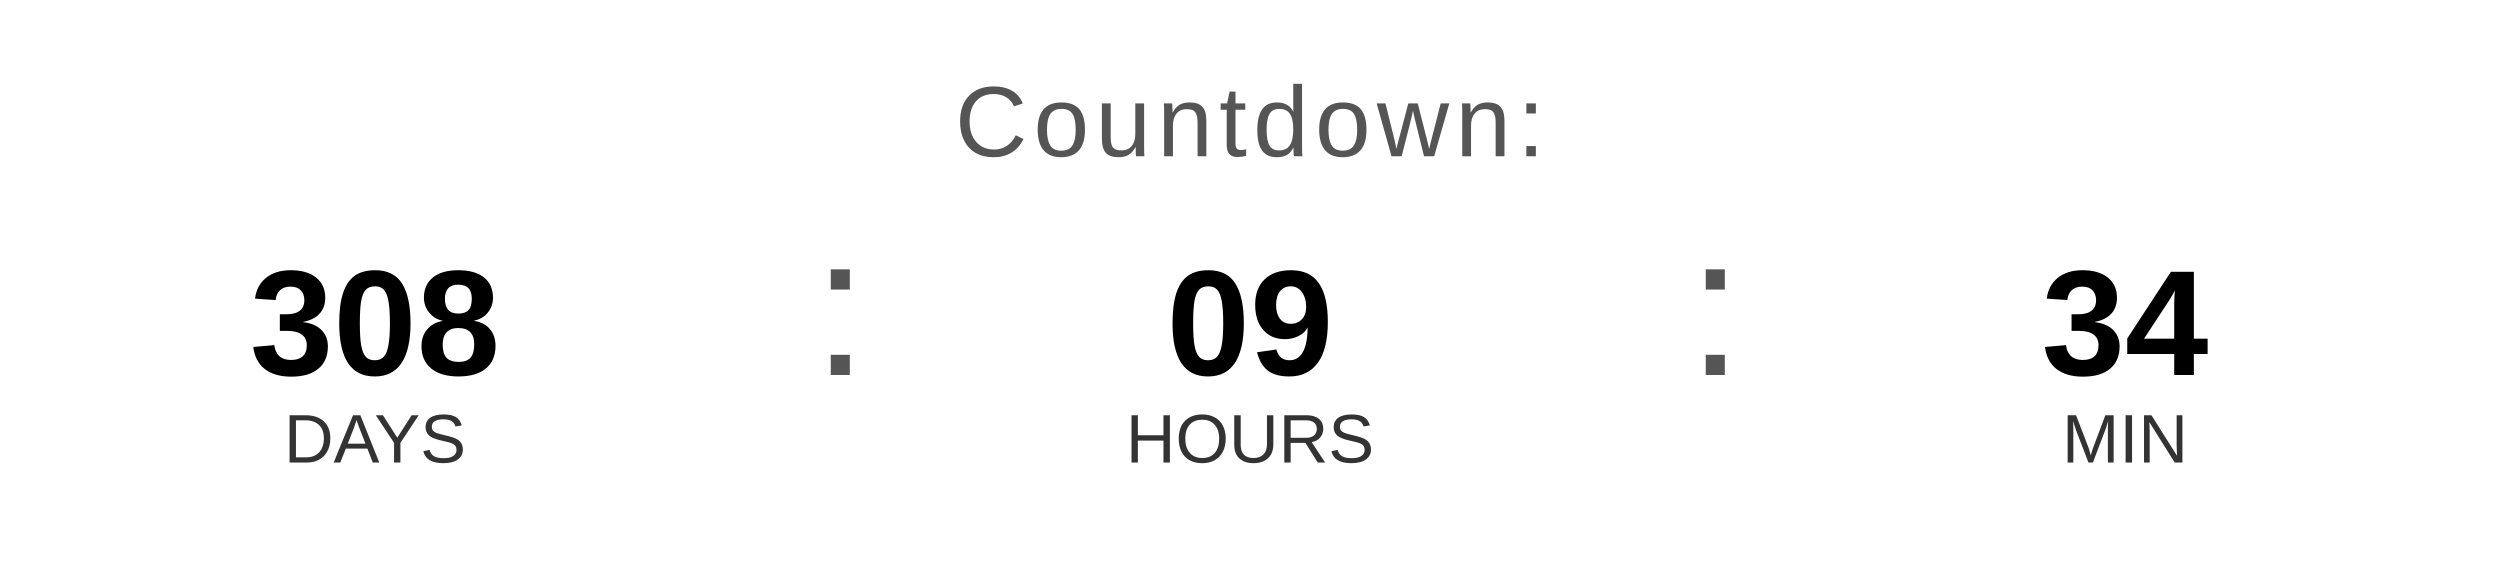
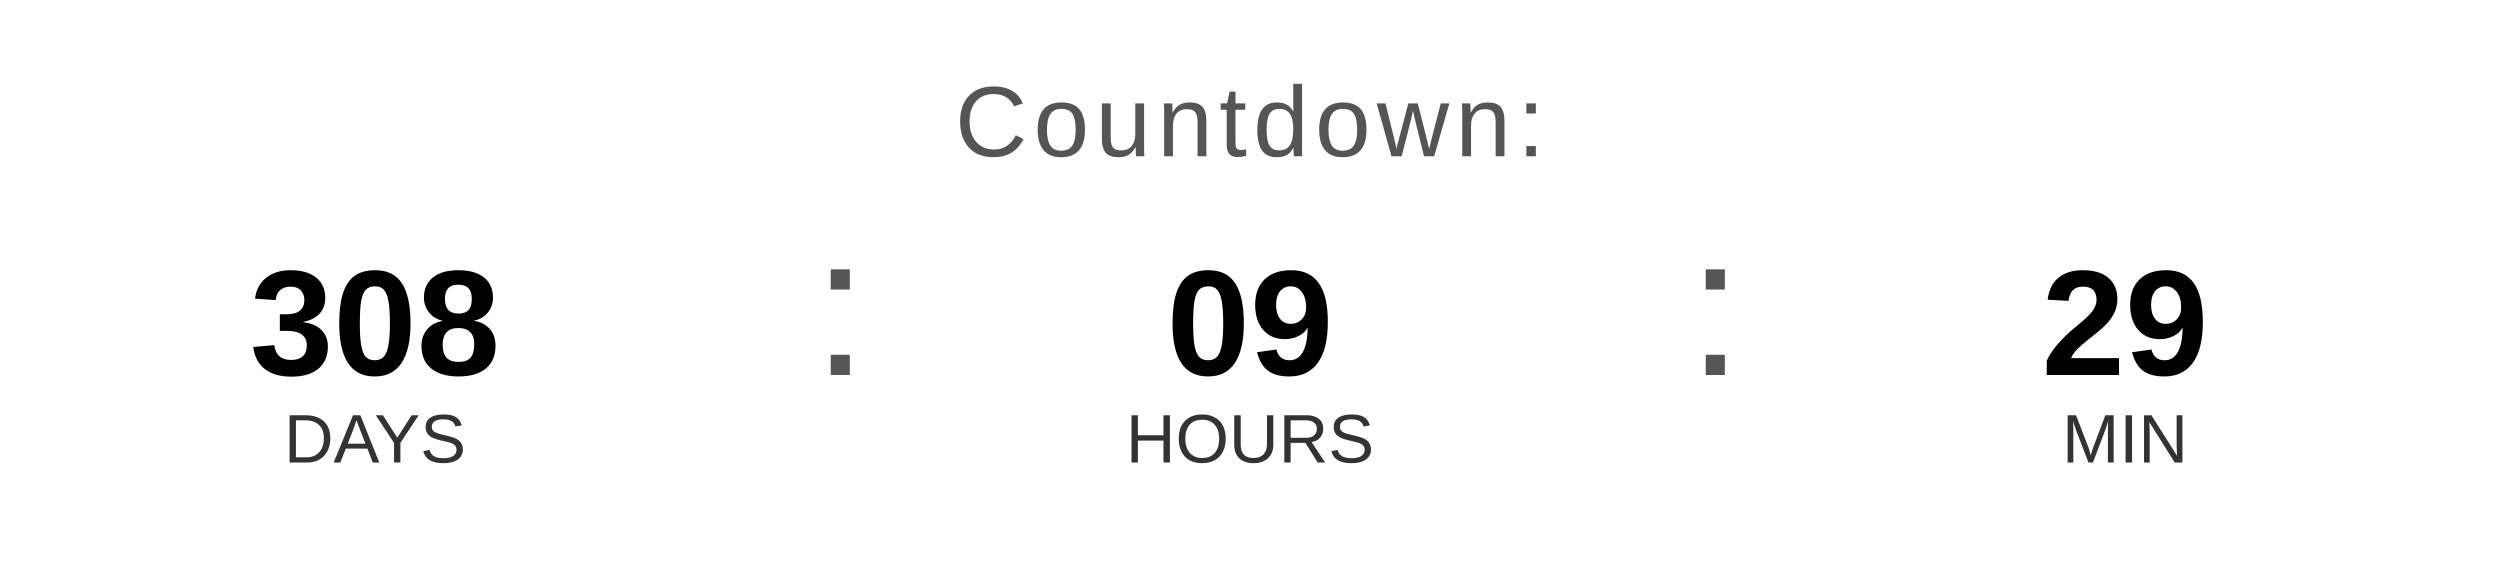
<svg xmlns="http://www.w3.org/2000/svg" width="400" height="90" viewBox="0 0 400 90">
  <text x="200" y="25" font-family="Arial, Helvetica, sans-serif" font-size="16" fill="#555555" text-anchor="middle" letter-spacing="1">
    Countdown:
  </text>
  <text x="60" y="60" font-family="Arial, Helvetica, sans-serif" font-size="24" font-weight="bold" fill="#000000" text-anchor="middle">308</text>
  <text x="60" y="74" font-family="Arial, Helvetica, sans-serif" font-size="11" fill="#333333" text-anchor="middle">DAYS</text>
  <text x="130" y="60" font-family="Arial, sans-serif" font-size="32" fill="#555555">:</text>
  <text x="200" y="60" font-family="Arial, Helvetica, sans-serif" font-size="24" font-weight="bold" fill="#000000" text-anchor="middle">09</text>
  <text x="200" y="74" font-family="Arial, Helvetica, sans-serif" font-size="11" fill="#333333" text-anchor="middle">HOURS</text>
  <text x="270" y="60" font-family="Arial, sans-serif" font-size="32" fill="#555555">:</text>
-   <text x="340" y="60" font-family="Arial, Helvetica, sans-serif" font-size="24" font-weight="bold" fill="#000000" text-anchor="middle">34</text>
+   <text x="340" y="60" font-family="Arial, Helvetica, sans-serif" font-size="24" font-weight="bold" fill="#000000" text-anchor="middle">29</text>
  <text x="340" y="74" font-family="Arial, Helvetica, sans-serif" font-size="11" fill="#333333" text-anchor="middle">MIN</text>
</svg>
